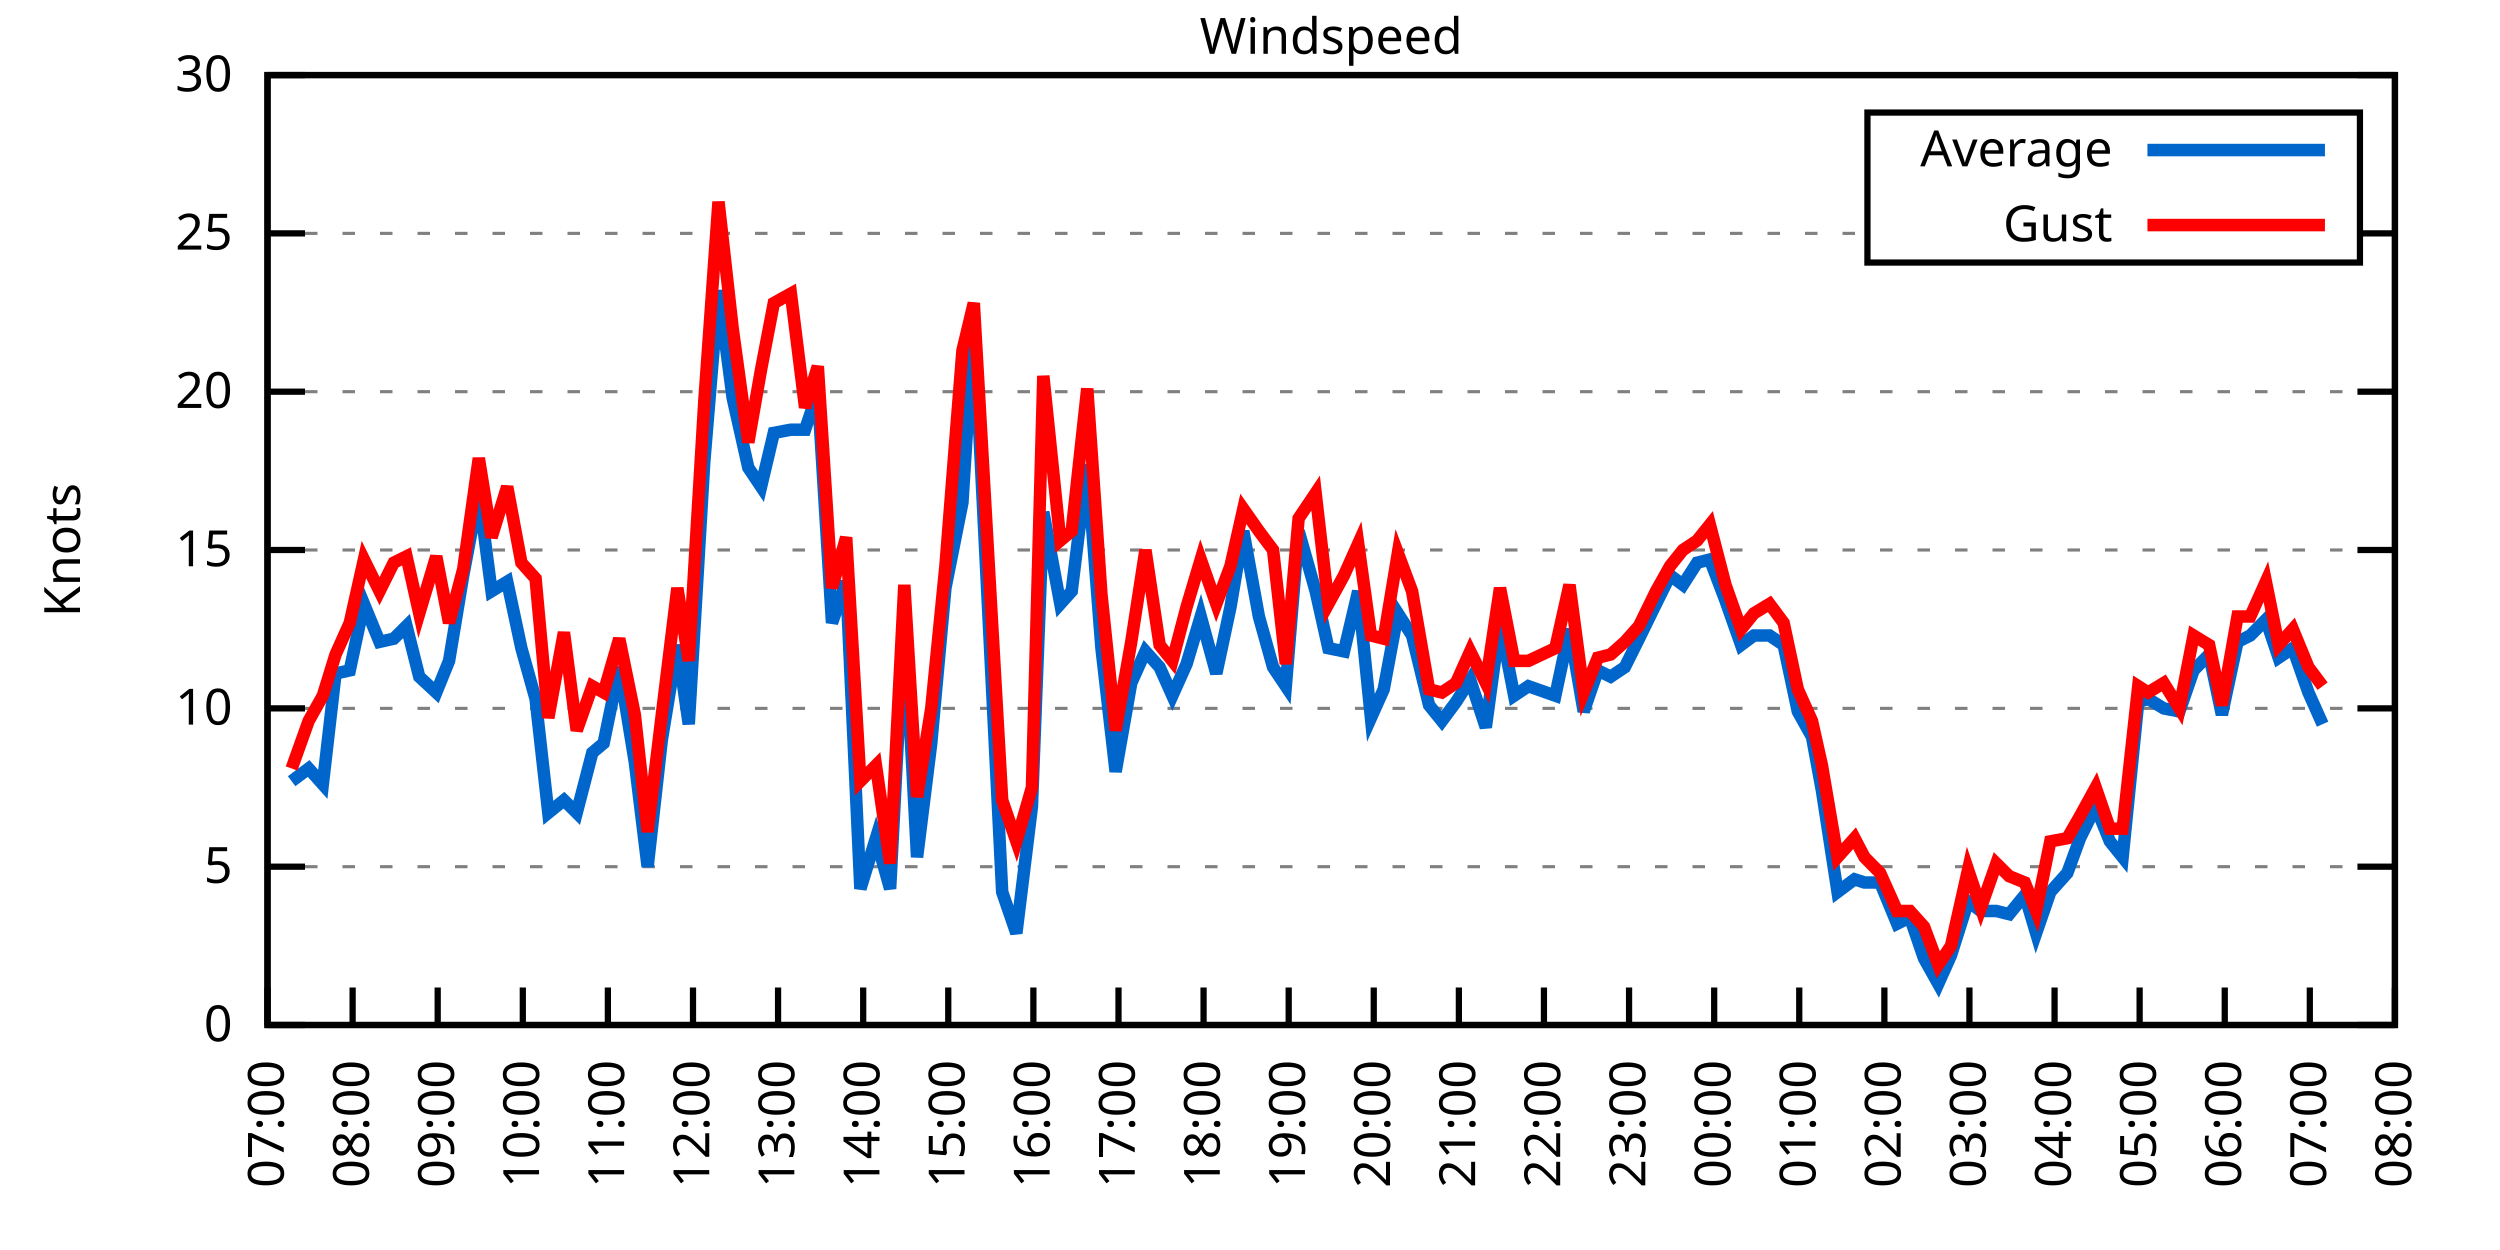
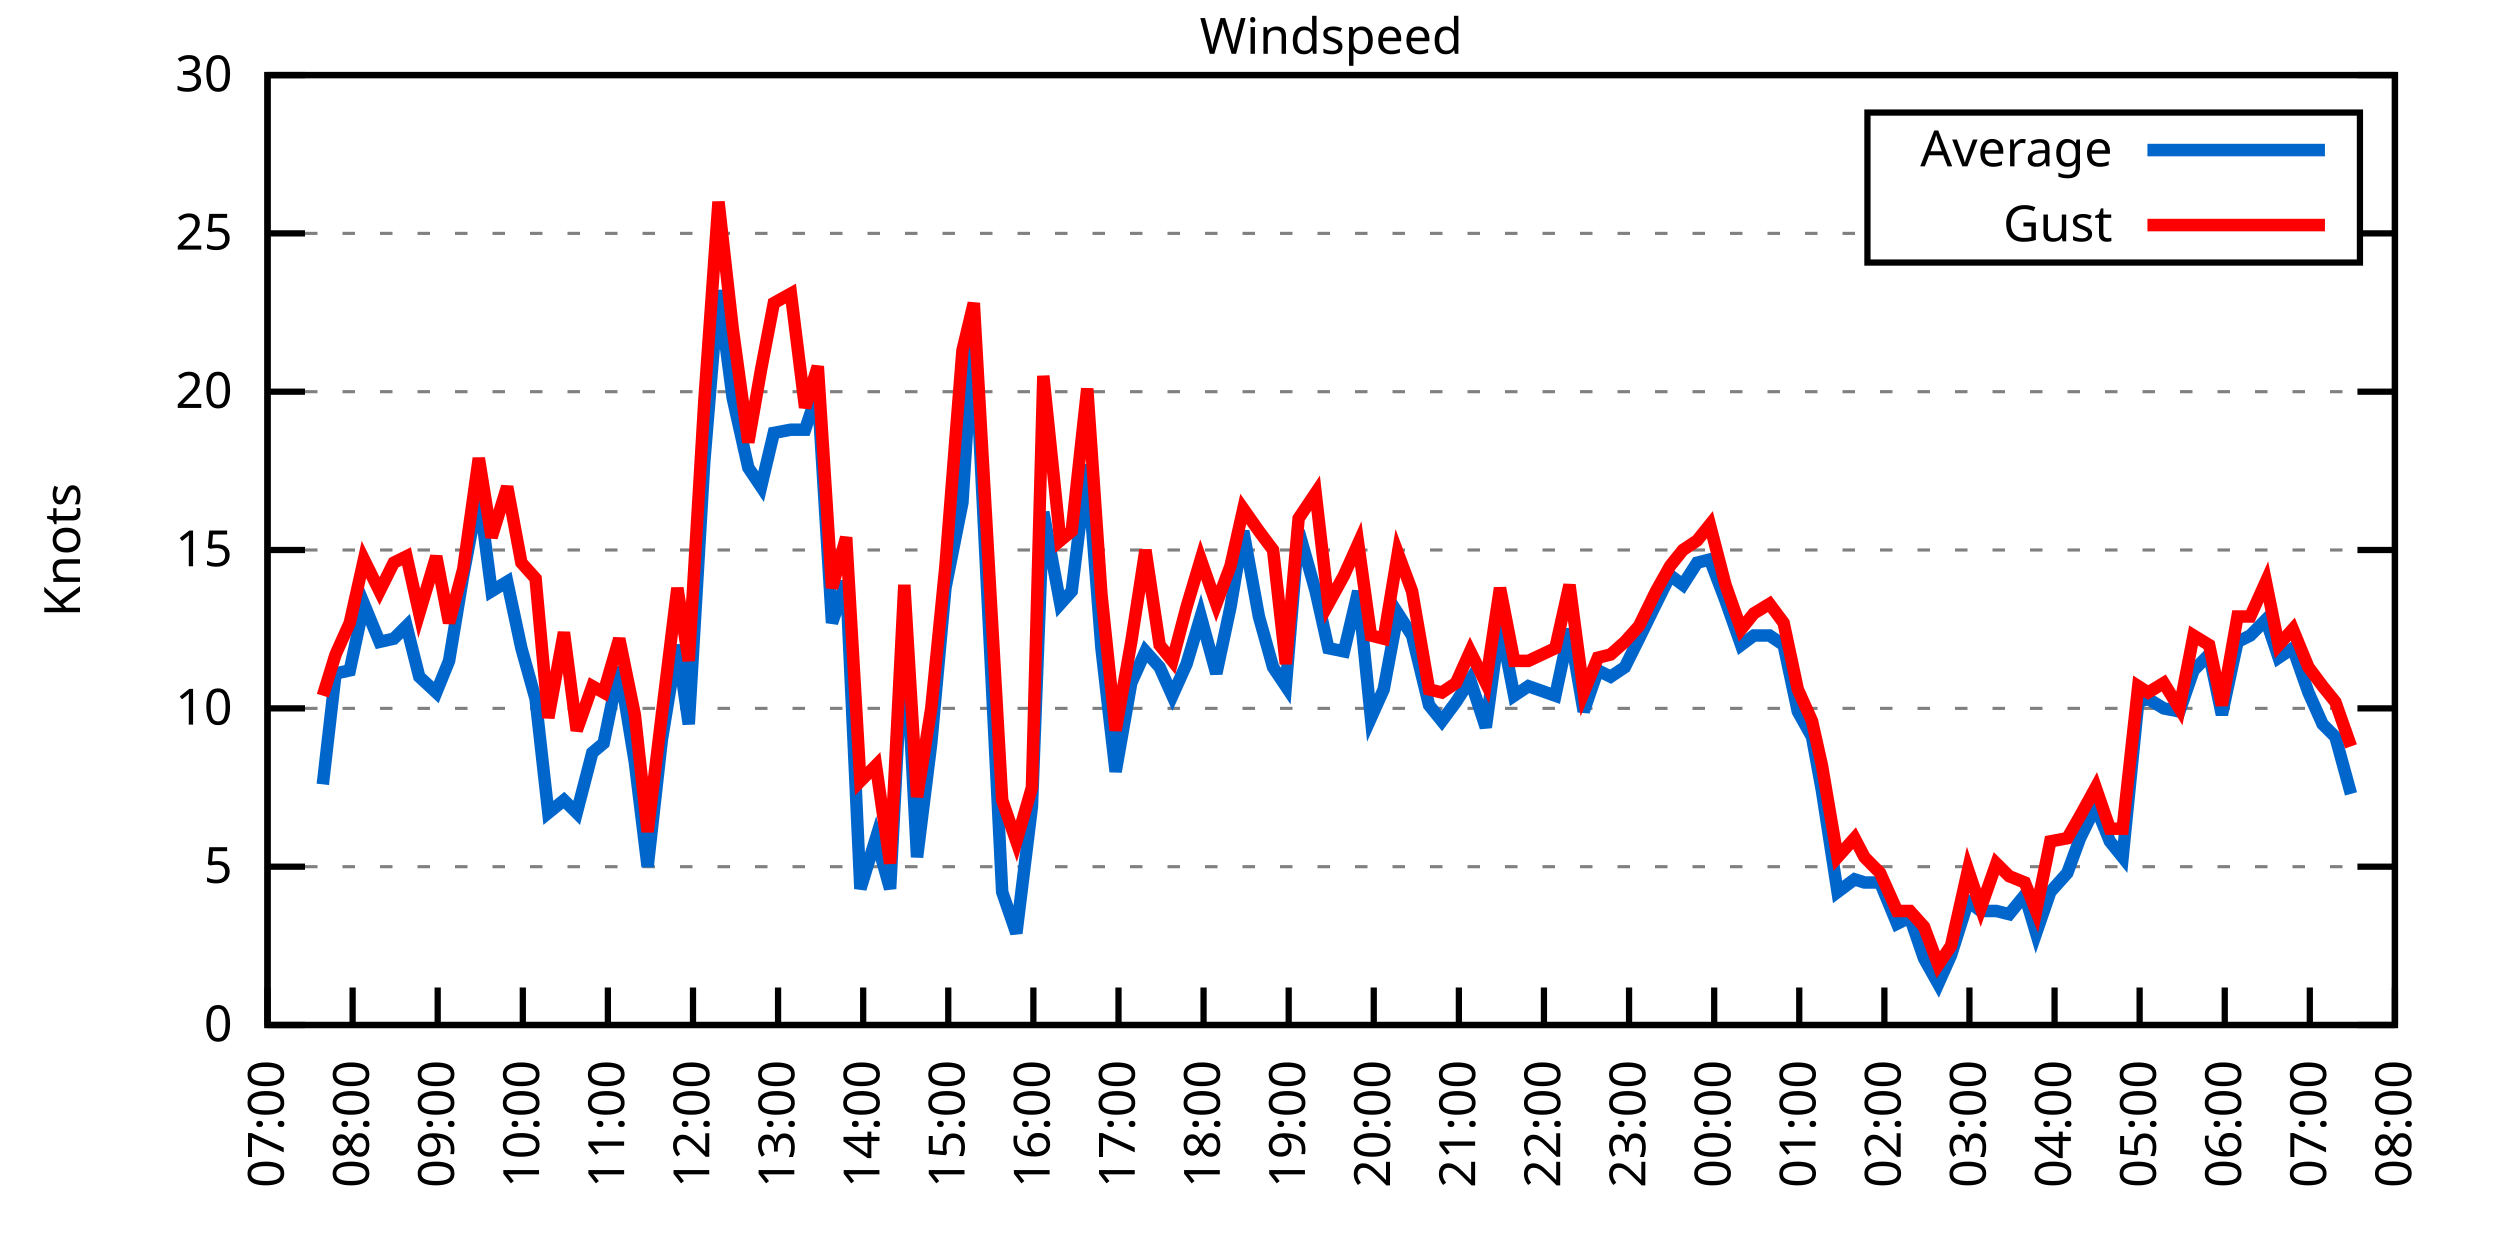
<svg xmlns="http://www.w3.org/2000/svg" xmlns:xlink="http://www.w3.org/1999/xlink" width="400" height="200" viewBox="0 0 400 200">
  <g id="gnuplot_canvas">
    <rect x="0" y="0" width="400" height="200" fill="none" />
    <defs>
      <circle id="gpDot" r="0.5" stroke-width="0.5" stroke="currentColor" />
      <path id="gpPt0" stroke-width="0.333" stroke="currentColor" d="M-1,0 h2 M0,-1 v2" />
      <path id="gpPt1" stroke-width="0.333" stroke="currentColor" d="M-1,-1 L1,1 M1,-1 L-1,1" />
      <path id="gpPt2" stroke-width="0.333" stroke="currentColor" d="M-1,0 L1,0 M0,-1 L0,1 M-1,-1 L1,1 M-1,1 L1,-1" />
      <rect id="gpPt3" stroke-width="0.333" stroke="currentColor" x="-1" y="-1" width="2" height="2" />
      <rect id="gpPt4" stroke-width="0.333" stroke="currentColor" fill="currentColor" x="-1" y="-1" width="2" height="2" />
      <circle id="gpPt5" stroke-width="0.333" stroke="currentColor" cx="0" cy="0" r="1" />
      <use xlink:href="#gpPt5" id="gpPt6" fill="currentColor" stroke="none" />
      <path id="gpPt7" stroke-width="0.333" stroke="currentColor" d="M0,-1.33 L-1.33,0.67 L1.33,0.67 z" />
      <use xlink:href="#gpPt7" id="gpPt8" fill="currentColor" stroke="none" />
      <use xlink:href="#gpPt7" id="gpPt9" stroke="currentColor" transform="rotate(180)" />
      <use xlink:href="#gpPt9" id="gpPt10" fill="currentColor" stroke="none" />
      <use xlink:href="#gpPt3" id="gpPt11" stroke="currentColor" transform="rotate(45)" />
      <use xlink:href="#gpPt11" id="gpPt12" fill="currentColor" stroke="none" />
      <path id="gpPt13" stroke-width="0.333" stroke="currentColor" d="M0,1.330 L1.265,0.411 L0.782,-1.067 L-0.782,-1.076 L-1.265,0.411 z" />
      <use xlink:href="#gpPt13" id="gpPt14" fill="currentColor" stroke="none" />
      <filter id="textbox" filterUnits="objectBoundingBox" x="0" y="0" height="1" width="1">
        <feFlood flood-color="white" flood-opacity="1" result="bgnd" />
        <feComposite in="SourceGraphic" in2="bgnd" operator="atop" />
      </filter>
      <filter id="greybox" filterUnits="objectBoundingBox" x="0" y="0" height="1" width="1">
        <feFlood flood-color="lightgrey" flood-opacity="1" result="grey" />
        <feComposite in="SourceGraphic" in2="grey" operator="atop" />
      </filter>
    </defs>
    <g fill="none" color="white" stroke="currentColor" stroke-width="1.00" stroke-linecap="butt" stroke-linejoin="miter">
</g>
    <g fill="none" color="black" stroke="currentColor" stroke-width="1.00" stroke-linecap="butt" stroke-linejoin="miter">
      <g stroke="none" shape-rendering="crispEdges">
        <polygon fill="rgb(255, 255, 255)" points="42.80,164.00 383.18,164.00 383.18,12.02 42.80,12.02 " />
      </g>
    </g>
    <g fill="none" color="black" stroke="currentColor" stroke-width="1.00" stroke-linecap="butt" stroke-linejoin="miter">
</g>
    <g fill="none" color="black" stroke="black" stroke-width="0.50" stroke-linecap="butt" stroke-linejoin="miter">
</g>
    <g fill="none" color="gray" stroke="currentColor" stroke-width="0.50" stroke-linecap="butt" stroke-linejoin="miter">
      <path stroke="gray" stroke-dasharray="2,4" class="gridline" d="M42.80,164.00 L383.19,164.00  " />
    </g>
    <g fill="none" color="gray" stroke="gray" stroke-width="1.00" stroke-linecap="butt" stroke-linejoin="miter">
</g>
    <g fill="none" color="black" stroke="currentColor" stroke-width="1.00" stroke-linecap="butt" stroke-linejoin="miter">
      <path stroke="black" d="M42.80,164.00 L48.80,164.00 M383.19,164.00 L377.19,164.00  " />
      <g transform="translate(37.20,166.60)" stroke="none" fill="black" font-family="Sans" font-size="8.00" text-anchor="end">
        <text>
          <tspan font-family="Sans"> 0</tspan>
        </text>
      </g>
    </g>
    <g fill="none" color="black" stroke="currentColor" stroke-width="1.00" stroke-linecap="butt" stroke-linejoin="miter">
</g>
    <g fill="none" color="black" stroke="black" stroke-width="0.50" stroke-linecap="butt" stroke-linejoin="miter">
</g>
    <g fill="none" color="gray" stroke="currentColor" stroke-width="0.50" stroke-linecap="butt" stroke-linejoin="miter">
      <path stroke="gray" stroke-dasharray="2,4" class="gridline" d="M42.80,138.67 L383.19,138.67  " />
    </g>
    <g fill="none" color="gray" stroke="gray" stroke-width="1.00" stroke-linecap="butt" stroke-linejoin="miter">
</g>
    <g fill="none" color="black" stroke="currentColor" stroke-width="1.00" stroke-linecap="butt" stroke-linejoin="miter">
      <path stroke="black" d="M42.80,138.67 L48.80,138.67 M383.19,138.67 L377.19,138.67  " />
      <g transform="translate(37.20,141.27)" stroke="none" fill="black" font-family="Sans" font-size="8.00" text-anchor="end">
        <text>
          <tspan font-family="Sans"> 5</tspan>
        </text>
      </g>
    </g>
    <g fill="none" color="black" stroke="currentColor" stroke-width="1.00" stroke-linecap="butt" stroke-linejoin="miter">
</g>
    <g fill="none" color="black" stroke="black" stroke-width="0.50" stroke-linecap="butt" stroke-linejoin="miter">
</g>
    <g fill="none" color="gray" stroke="currentColor" stroke-width="0.50" stroke-linecap="butt" stroke-linejoin="miter">
      <path stroke="gray" stroke-dasharray="2,4" class="gridline" d="M42.80,113.34 L383.19,113.34  " />
    </g>
    <g fill="none" color="gray" stroke="gray" stroke-width="1.00" stroke-linecap="butt" stroke-linejoin="miter">
</g>
    <g fill="none" color="black" stroke="currentColor" stroke-width="1.00" stroke-linecap="butt" stroke-linejoin="miter">
      <path stroke="black" d="M42.80,113.34 L48.80,113.34 M383.19,113.34 L377.19,113.34  " />
      <g transform="translate(37.20,115.94)" stroke="none" fill="black" font-family="Sans" font-size="8.00" text-anchor="end">
        <text>
          <tspan font-family="Sans"> 10</tspan>
        </text>
      </g>
    </g>
    <g fill="none" color="black" stroke="currentColor" stroke-width="1.00" stroke-linecap="butt" stroke-linejoin="miter">
</g>
    <g fill="none" color="black" stroke="black" stroke-width="0.50" stroke-linecap="butt" stroke-linejoin="miter">
</g>
    <g fill="none" color="gray" stroke="currentColor" stroke-width="0.50" stroke-linecap="butt" stroke-linejoin="miter">
      <path stroke="gray" stroke-dasharray="2,4" class="gridline" d="M42.80,88.00 L383.19,88.00  " />
    </g>
    <g fill="none" color="gray" stroke="gray" stroke-width="1.00" stroke-linecap="butt" stroke-linejoin="miter">
</g>
    <g fill="none" color="black" stroke="currentColor" stroke-width="1.00" stroke-linecap="butt" stroke-linejoin="miter">
      <path stroke="black" d="M42.80,88.00 L48.80,88.00 M383.19,88.00 L377.19,88.00  " />
      <g transform="translate(37.20,90.60)" stroke="none" fill="black" font-family="Sans" font-size="8.00" text-anchor="end">
        <text>
          <tspan font-family="Sans"> 15</tspan>
        </text>
      </g>
    </g>
    <g fill="none" color="black" stroke="currentColor" stroke-width="1.00" stroke-linecap="butt" stroke-linejoin="miter">
</g>
    <g fill="none" color="black" stroke="black" stroke-width="0.50" stroke-linecap="butt" stroke-linejoin="miter">
</g>
    <g fill="none" color="gray" stroke="currentColor" stroke-width="0.50" stroke-linecap="butt" stroke-linejoin="miter">
      <path stroke="gray" stroke-dasharray="2,4" class="gridline" d="M42.80,62.67 L383.19,62.67  " />
    </g>
    <g fill="none" color="gray" stroke="gray" stroke-width="1.00" stroke-linecap="butt" stroke-linejoin="miter">
</g>
    <g fill="none" color="black" stroke="currentColor" stroke-width="1.00" stroke-linecap="butt" stroke-linejoin="miter">
      <path stroke="black" d="M42.80,62.67 L48.80,62.67 M383.19,62.67 L377.19,62.67  " />
      <g transform="translate(37.20,65.27)" stroke="none" fill="black" font-family="Sans" font-size="8.00" text-anchor="end">
        <text>
          <tspan font-family="Sans"> 20</tspan>
        </text>
      </g>
    </g>
    <g fill="none" color="black" stroke="currentColor" stroke-width="1.00" stroke-linecap="butt" stroke-linejoin="miter">
</g>
    <g fill="none" color="black" stroke="black" stroke-width="0.50" stroke-linecap="butt" stroke-linejoin="miter">
</g>
    <g fill="none" color="gray" stroke="currentColor" stroke-width="0.50" stroke-linecap="butt" stroke-linejoin="miter">
      <path stroke="gray" stroke-dasharray="2,4" class="gridline" d="M42.80,37.34 L298.79,37.34 M377.59,37.34 L383.19,37.34  " />
    </g>
    <g fill="none" color="gray" stroke="gray" stroke-width="1.00" stroke-linecap="butt" stroke-linejoin="miter">
</g>
    <g fill="none" color="black" stroke="currentColor" stroke-width="1.00" stroke-linecap="butt" stroke-linejoin="miter">
      <path stroke="black" d="M42.80,37.34 L48.80,37.34 M383.19,37.34 L377.19,37.34  " />
      <g transform="translate(37.20,39.94)" stroke="none" fill="black" font-family="Sans" font-size="8.00" text-anchor="end">
        <text>
          <tspan font-family="Sans"> 25</tspan>
        </text>
      </g>
    </g>
    <g fill="none" color="black" stroke="currentColor" stroke-width="1.00" stroke-linecap="butt" stroke-linejoin="miter">
</g>
    <g fill="none" color="black" stroke="black" stroke-width="0.50" stroke-linecap="butt" stroke-linejoin="miter">
</g>
    <g fill="none" color="gray" stroke="currentColor" stroke-width="0.50" stroke-linecap="butt" stroke-linejoin="miter">
      <path stroke="gray" stroke-dasharray="2,4" class="gridline" d="M42.80,12.01 L383.19,12.01  " />
    </g>
    <g fill="none" color="gray" stroke="gray" stroke-width="1.00" stroke-linecap="butt" stroke-linejoin="miter">
</g>
    <g fill="none" color="black" stroke="currentColor" stroke-width="1.00" stroke-linecap="butt" stroke-linejoin="miter">
      <path stroke="black" d="M42.80,12.01 L48.80,12.01 M383.19,12.01 L377.19,12.01  " />
      <g transform="translate(37.20,14.61)" stroke="none" fill="black" font-family="Sans" font-size="8.00" text-anchor="end">
        <text>
          <tspan font-family="Sans"> 30</tspan>
        </text>
      </g>
    </g>
    <g fill="none" color="black" stroke="currentColor" stroke-width="1.00" stroke-linecap="butt" stroke-linejoin="miter">
      <path stroke="black" d="M42.80,164.00 L42.80,158.00  " />
      <g transform="translate(45.40,169.60) rotate(270.00)" stroke="none" fill="black" font-family="Sans" font-size="8.00" text-anchor="end">
        <text>
          <tspan font-family="Sans">07:00</tspan>
        </text>
      </g>
    </g>
    <g fill="none" color="black" stroke="currentColor" stroke-width="1.00" stroke-linecap="butt" stroke-linejoin="miter">
      <path stroke="black" d="M56.42,164.00 L56.42,158.00  " />
      <g transform="translate(59.02,169.60) rotate(270.00)" stroke="none" fill="black" font-family="Sans" font-size="8.00" text-anchor="end">
        <text>
          <tspan font-family="Sans">08:00</tspan>
        </text>
      </g>
    </g>
    <g fill="none" color="black" stroke="currentColor" stroke-width="1.00" stroke-linecap="butt" stroke-linejoin="miter">
      <path stroke="black" d="M70.03,164.00 L70.03,158.00  " />
      <g transform="translate(72.63,169.60) rotate(270.00)" stroke="none" fill="black" font-family="Sans" font-size="8.00" text-anchor="end">
        <text>
          <tspan font-family="Sans">09:00</tspan>
        </text>
      </g>
    </g>
    <g fill="none" color="black" stroke="currentColor" stroke-width="1.00" stroke-linecap="butt" stroke-linejoin="miter">
      <path stroke="black" d="M83.65,164.00 L83.65,158.00  " />
      <g transform="translate(86.25,169.60) rotate(270.00)" stroke="none" fill="black" font-family="Sans" font-size="8.00" text-anchor="end">
        <text>
          <tspan font-family="Sans">10:00</tspan>
        </text>
      </g>
    </g>
    <g fill="none" color="black" stroke="currentColor" stroke-width="1.00" stroke-linecap="butt" stroke-linejoin="miter">
      <path stroke="black" d="M97.26,164.00 L97.26,158.00  " />
      <g transform="translate(99.86,169.60) rotate(270.00)" stroke="none" fill="black" font-family="Sans" font-size="8.00" text-anchor="end">
        <text>
          <tspan font-family="Sans">11:00</tspan>
        </text>
      </g>
    </g>
    <g fill="none" color="black" stroke="currentColor" stroke-width="1.00" stroke-linecap="butt" stroke-linejoin="miter">
      <path stroke="black" d="M110.88,164.00 L110.88,158.00  " />
      <g transform="translate(113.48,169.60) rotate(270.00)" stroke="none" fill="black" font-family="Sans" font-size="8.00" text-anchor="end">
        <text>
          <tspan font-family="Sans">12:00</tspan>
        </text>
      </g>
    </g>
    <g fill="none" color="black" stroke="currentColor" stroke-width="1.00" stroke-linecap="butt" stroke-linejoin="miter">
      <path stroke="black" d="M124.49,164.00 L124.49,158.00  " />
      <g transform="translate(127.09,169.60) rotate(270.00)" stroke="none" fill="black" font-family="Sans" font-size="8.00" text-anchor="end">
        <text>
          <tspan font-family="Sans">13:00</tspan>
        </text>
      </g>
    </g>
    <g fill="none" color="black" stroke="currentColor" stroke-width="1.00" stroke-linecap="butt" stroke-linejoin="miter">
      <path stroke="black" d="M138.11,164.00 L138.11,158.00  " />
      <g transform="translate(140.71,169.60) rotate(270.00)" stroke="none" fill="black" font-family="Sans" font-size="8.00" text-anchor="end">
        <text>
          <tspan font-family="Sans">14:00</tspan>
        </text>
      </g>
    </g>
    <g fill="none" color="black" stroke="currentColor" stroke-width="1.00" stroke-linecap="butt" stroke-linejoin="miter">
      <path stroke="black" d="M151.72,164.00 L151.72,158.00  " />
      <g transform="translate(154.32,169.60) rotate(270.00)" stroke="none" fill="black" font-family="Sans" font-size="8.00" text-anchor="end">
        <text>
          <tspan font-family="Sans">15:00</tspan>
        </text>
      </g>
    </g>
    <g fill="none" color="black" stroke="currentColor" stroke-width="1.00" stroke-linecap="butt" stroke-linejoin="miter">
      <path stroke="black" d="M165.34,164.00 L165.34,158.00  " />
      <g transform="translate(167.94,169.60) rotate(270.00)" stroke="none" fill="black" font-family="Sans" font-size="8.00" text-anchor="end">
        <text>
          <tspan font-family="Sans">16:00</tspan>
        </text>
      </g>
    </g>
    <g fill="none" color="black" stroke="currentColor" stroke-width="1.00" stroke-linecap="butt" stroke-linejoin="miter">
      <path stroke="black" d="M178.96,164.00 L178.96,158.00  " />
      <g transform="translate(181.56,169.60) rotate(270.00)" stroke="none" fill="black" font-family="Sans" font-size="8.00" text-anchor="end">
        <text>
          <tspan font-family="Sans">17:00</tspan>
        </text>
      </g>
    </g>
    <g fill="none" color="black" stroke="currentColor" stroke-width="1.00" stroke-linecap="butt" stroke-linejoin="miter">
      <path stroke="black" d="M192.57,164.00 L192.57,158.00  " />
      <g transform="translate(195.17,169.60) rotate(270.00)" stroke="none" fill="black" font-family="Sans" font-size="8.00" text-anchor="end">
        <text>
          <tspan font-family="Sans">18:00</tspan>
        </text>
      </g>
    </g>
    <g fill="none" color="black" stroke="currentColor" stroke-width="1.00" stroke-linecap="butt" stroke-linejoin="miter">
      <path stroke="black" d="M206.19,164.00 L206.19,158.00  " />
      <g transform="translate(208.79,169.60) rotate(270.00)" stroke="none" fill="black" font-family="Sans" font-size="8.00" text-anchor="end">
        <text>
          <tspan font-family="Sans">19:00</tspan>
        </text>
      </g>
    </g>
    <g fill="none" color="black" stroke="currentColor" stroke-width="1.00" stroke-linecap="butt" stroke-linejoin="miter">
      <path stroke="black" d="M219.80,164.00 L219.80,158.00  " />
      <g transform="translate(222.40,169.60) rotate(270.00)" stroke="none" fill="black" font-family="Sans" font-size="8.00" text-anchor="end">
        <text>
          <tspan font-family="Sans">20:00</tspan>
        </text>
      </g>
    </g>
    <g fill="none" color="black" stroke="currentColor" stroke-width="1.00" stroke-linecap="butt" stroke-linejoin="miter">
      <path stroke="black" d="M233.42,164.00 L233.42,158.00  " />
      <g transform="translate(236.02,169.60) rotate(270.00)" stroke="none" fill="black" font-family="Sans" font-size="8.00" text-anchor="end">
        <text>
          <tspan font-family="Sans">21:00</tspan>
        </text>
      </g>
    </g>
    <g fill="none" color="black" stroke="currentColor" stroke-width="1.00" stroke-linecap="butt" stroke-linejoin="miter">
      <path stroke="black" d="M247.03,164.00 L247.03,158.00  " />
      <g transform="translate(249.63,169.60) rotate(270.00)" stroke="none" fill="black" font-family="Sans" font-size="8.00" text-anchor="end">
        <text>
          <tspan font-family="Sans">22:00</tspan>
        </text>
      </g>
    </g>
    <g fill="none" color="black" stroke="currentColor" stroke-width="1.00" stroke-linecap="butt" stroke-linejoin="miter">
      <path stroke="black" d="M260.65,164.00 L260.65,158.00  " />
      <g transform="translate(263.25,169.60) rotate(270.00)" stroke="none" fill="black" font-family="Sans" font-size="8.00" text-anchor="end">
        <text>
          <tspan font-family="Sans">23:00</tspan>
        </text>
      </g>
    </g>
    <g fill="none" color="black" stroke="currentColor" stroke-width="1.00" stroke-linecap="butt" stroke-linejoin="miter">
      <path stroke="black" d="M274.27,164.00 L274.27,158.00  " />
      <g transform="translate(276.87,169.60) rotate(270.00)" stroke="none" fill="black" font-family="Sans" font-size="8.00" text-anchor="end">
        <text>
          <tspan font-family="Sans">00:00</tspan>
        </text>
      </g>
    </g>
    <g fill="none" color="black" stroke="currentColor" stroke-width="1.00" stroke-linecap="butt" stroke-linejoin="miter">
      <path stroke="black" d="M287.88,164.00 L287.88,158.00  " />
      <g transform="translate(290.48,169.60) rotate(270.00)" stroke="none" fill="black" font-family="Sans" font-size="8.00" text-anchor="end">
        <text>
          <tspan font-family="Sans">01:00</tspan>
        </text>
      </g>
    </g>
    <g fill="none" color="black" stroke="currentColor" stroke-width="1.00" stroke-linecap="butt" stroke-linejoin="miter">
      <path stroke="black" d="M301.50,164.00 L301.50,158.00  " />
      <g transform="translate(304.10,169.60) rotate(270.00)" stroke="none" fill="black" font-family="Sans" font-size="8.00" text-anchor="end">
        <text>
          <tspan font-family="Sans">02:00</tspan>
        </text>
      </g>
    </g>
    <g fill="none" color="black" stroke="currentColor" stroke-width="1.00" stroke-linecap="butt" stroke-linejoin="miter">
      <path stroke="black" d="M315.11,164.00 L315.11,158.00  " />
      <g transform="translate(317.71,169.60) rotate(270.00)" stroke="none" fill="black" font-family="Sans" font-size="8.00" text-anchor="end">
        <text>
          <tspan font-family="Sans">03:00</tspan>
        </text>
      </g>
    </g>
    <g fill="none" color="black" stroke="currentColor" stroke-width="1.00" stroke-linecap="butt" stroke-linejoin="miter">
      <path stroke="black" d="M328.73,164.00 L328.73,158.00  " />
      <g transform="translate(331.33,169.60) rotate(270.00)" stroke="none" fill="black" font-family="Sans" font-size="8.00" text-anchor="end">
        <text>
          <tspan font-family="Sans">04:00</tspan>
        </text>
      </g>
    </g>
    <g fill="none" color="black" stroke="currentColor" stroke-width="1.00" stroke-linecap="butt" stroke-linejoin="miter">
      <path stroke="black" d="M342.34,164.00 L342.34,158.00  " />
      <g transform="translate(344.94,169.60) rotate(270.00)" stroke="none" fill="black" font-family="Sans" font-size="8.00" text-anchor="end">
        <text>
          <tspan font-family="Sans">05:00</tspan>
        </text>
      </g>
    </g>
    <g fill="none" color="black" stroke="currentColor" stroke-width="1.00" stroke-linecap="butt" stroke-linejoin="miter">
      <path stroke="black" d="M355.96,164.00 L355.96,158.00  " />
      <g transform="translate(358.56,169.60) rotate(270.00)" stroke="none" fill="black" font-family="Sans" font-size="8.00" text-anchor="end">
        <text>
          <tspan font-family="Sans">06:00</tspan>
        </text>
      </g>
    </g>
    <g fill="none" color="black" stroke="currentColor" stroke-width="1.00" stroke-linecap="butt" stroke-linejoin="miter">
      <path stroke="black" d="M369.57,164.00 L369.57,158.00  " />
      <g transform="translate(372.17,169.60) rotate(270.00)" stroke="none" fill="black" font-family="Sans" font-size="8.00" text-anchor="end">
        <text>
          <tspan font-family="Sans">07:00</tspan>
        </text>
      </g>
    </g>
    <g fill="none" color="black" stroke="currentColor" stroke-width="1.00" stroke-linecap="butt" stroke-linejoin="miter">
      <path stroke="black" d="M383.19,164.00 L383.19,158.00  " />
      <g transform="translate(385.79,169.60) rotate(270.00)" stroke="none" fill="black" font-family="Sans" font-size="8.00" text-anchor="end">
        <text>
          <tspan font-family="Sans">08:00</tspan>
        </text>
      </g>
    </g>
    <g fill="none" color="black" stroke="currentColor" stroke-width="1.00" stroke-linecap="butt" stroke-linejoin="miter">
</g>
    <g fill="none" color="black" stroke="currentColor" stroke-width="1.00" stroke-linecap="butt" stroke-linejoin="miter">
      <path stroke="black" d="M42.80,12.01 L42.80,164.00 L383.19,164.00 L383.19,12.01 L42.80,12.01 Z  " />
    </g>
    <g fill="none" color="black" stroke="currentColor" stroke-width="1.00" stroke-linecap="butt" stroke-linejoin="miter">
</g>
    <g fill="none" color="black" stroke="currentColor" stroke-width="1.00" stroke-linecap="butt" stroke-linejoin="miter">
      <path stroke="black" d="M298.79,42.01 L298.79,18.01 L377.59,18.01 L377.59,42.01 L298.79,42.01 Z  " />
    </g>
    <g id="Windspeed_plot_1">
      <g fill="none" color="white" stroke="black" stroke-width="2.00" stroke-linecap="butt" stroke-linejoin="miter">
</g>
      <g fill="none" color="black" stroke="currentColor" stroke-width="2.00" stroke-linecap="butt" stroke-linejoin="miter">
        <g transform="translate(337.99,26.61)" stroke="none" fill="black" font-family="Sans" font-size="8.00" text-anchor="end">
          <text>
            <tspan font-family="Sans">Average</tspan>
          </text>
        </g>
      </g>
      <g fill="none" color="black" stroke="currentColor" stroke-width="2.00" stroke-linecap="butt" stroke-linejoin="miter">
-         <path stroke="rgb(  0, 102, 204)" d="M343.59,24.01 L371.99,24.01 M46.66,124.99 L49.38,122.96 L51.65,125.50 L53.69,107.76 L55.96,107.26 L58.23,96.62   L60.73,102.70 L63.00,102.19 L65.04,100.16 L67.08,108.27 L69.80,110.80 L71.85,105.74 L74.12,92.06 L76.61,78.89   L78.65,94.59 L81.15,93.07 L83.42,103.71 L85.69,111.82 L87.73,130.06 L90.23,128.03 L92.27,130.06 L94.77,120.43   L96.58,118.91 L99.08,106.75 L101.57,121.95 L103.62,138.67 L105.89,118.40 L108.38,103.20 L110.20,115.87 L112.69,73.82   L114.96,46.46 L117.23,63.69 L119.73,74.83 L121.77,77.87 L123.81,69.26 L126.54,68.75 L128.81,68.75 L130.85,62.67   L133.12,99.66 L135.39,93.07 L137.66,142.21 L140.15,134.11 L142.42,142.21 L144.69,98.64 L146.73,137.15 L149.00,118.91   L151.27,94.08 L153.99,80.41 L155.81,51.53 L160.35,142.72 L162.62,149.31 L165.11,129.04 L166.93,81.93 L169.65,96.62   L171.47,94.59 L173.96,74.33 L176.23,103.71 L178.50,123.47 L181.00,109.28 L183.27,104.22 L185.54,106.75 L187.58,111.31   L189.85,106.24 L192.12,98.64 L194.61,107.76 L196.88,97.12 L198.93,84.97 L201.42,98.64 L203.69,106.75 L205.73,109.79   L207.78,84.97 L210.50,94.59 L212.54,103.71 L215.04,104.22 L217.31,94.59 L219.35,114.86 L221.39,110.30 L223.66,98.14   L225.93,101.68 L228.65,112.83 L230.70,115.36 L232.96,112.32 L235.23,108.78 L237.73,116.38 L240.00,99.66 L242.27,111.31   L244.54,109.79 L248.85,111.31 L251.12,100.67 L253.39,113.84 L255.66,107.26 L257.70,108.27 L259.97,106.75 L262.24,102.19   L264.96,96.62 L267.23,92.06 L269.27,93.58 L271.54,90.03 L273.58,89.52 L276.08,96.11 L278.58,103.20 L280.62,101.68   L283.12,101.68 L285.38,103.20 L287.65,113.84 L289.92,117.90 L291.51,126.51 L294.01,142.72 L296.73,140.69 L298.32,141.20   L300.82,141.20 L303.54,147.79 L305.58,146.77 L307.85,153.36 L310.12,157.41 L312.16,152.85 L314.89,144.24 L316.93,145.76   L319.42,145.76 L321.47,146.27 L323.96,143.23 L325.78,149.31 L328.05,142.72 L330.77,139.68 L332.81,134.11 L335.31,129.04   L337.58,134.62 L339.62,137.15 L342.12,112.32 L343.70,111.82 L346.20,113.34 L348.70,113.84 L350.97,107.26 L353.46,104.72   L355.50,114.35 L358.00,102.70 L360.04,101.68 L362.54,99.15 L364.58,105.23 L366.85,103.71 L369.35,110.80 L371.62,115.87    " />
+         <path stroke="rgb(  0, 102, 204)" d="M343.59,24.01 L371.99,24.01 M51.65,125.50 L53.69,107.76 L55.96,107.26 L58.23,96.62 L60.73,102.70 L63.00,102.19   L65.04,100.16 L67.08,108.27 L69.80,110.80 L71.85,105.74 L74.12,92.06 L76.61,78.89 L78.65,94.59 L81.15,93.07   L83.42,103.71 L85.69,111.82 L87.73,130.06 L90.23,128.03 L92.27,130.06 L94.77,120.43 L96.58,118.91 L99.08,106.75   L101.57,121.95 L103.62,138.67 L105.89,118.40 L108.38,103.20 L110.20,115.87 L112.69,73.82 L114.96,46.46 L117.23,63.69   L119.73,74.83 L121.77,77.87 L123.81,69.26 L126.54,68.75 L128.81,68.75 L130.85,62.67 L133.12,99.66 L135.39,93.07   L137.66,142.21 L140.15,134.11 L142.42,142.21 L144.69,98.64 L146.73,137.15 L149.00,118.91 L151.27,94.08 L153.99,80.41   L155.81,51.53 L160.35,142.72 L162.62,149.31 L165.11,129.04 L166.93,81.93 L169.65,96.62 L171.47,94.59 L173.96,74.33   L176.23,103.71 L178.50,123.47 L181.00,109.28 L183.27,104.22 L185.54,106.75 L187.58,111.31 L189.85,106.24 L192.12,98.64   L194.61,107.76 L196.88,97.12 L198.93,84.97 L201.42,98.64 L203.69,106.75 L205.73,109.79 L207.78,84.97 L210.50,94.59   L212.54,103.71 L215.04,104.22 L217.31,94.59 L219.35,114.86 L221.39,110.30 L223.66,98.14 L225.93,101.68 L228.65,112.83   L230.70,115.36 L232.96,112.32 L235.23,108.78 L237.73,116.38 L240.00,99.66 L242.27,111.31 L244.54,109.79 L248.85,111.31   L251.12,100.67 L253.39,113.84 L255.66,107.26 L257.70,108.27 L259.97,106.75 L262.24,102.19 L264.96,96.62 L267.23,92.06   L269.27,93.58 L271.54,90.03 L273.58,89.52 L276.08,96.11 L278.58,103.20 L280.62,101.68 L283.12,101.68 L285.38,103.20   L287.65,113.84 L289.92,117.90 L291.51,126.51 L294.01,142.72 L296.73,140.69 L298.32,141.20 L300.82,141.20 L303.54,147.79   L305.58,146.77 L307.85,153.36 L310.12,157.41 L312.16,152.85 L314.89,144.24 L316.93,145.76 L319.42,145.76 L321.47,146.27   L323.96,143.23 L325.78,149.31 L328.05,142.72 L330.77,139.68 L332.81,134.11 L335.31,129.04 L337.58,134.62 L339.62,137.15   L342.12,112.32 L343.70,111.82 L346.20,113.34 L348.70,113.84 L350.97,107.26 L353.46,104.72 L355.50,114.35 L358.00,102.70   L360.04,101.68 L362.54,99.15 L364.58,105.23 L366.85,103.71 L369.35,110.80 L371.62,115.87 L373.66,117.90 L376.16,127.02    " />
      </g>
    </g>
    <g id="Windspeed_plot_2">
      <g fill="none" color="black" stroke="currentColor" stroke-width="2.00" stroke-linecap="butt" stroke-linejoin="miter">
        <g transform="translate(337.99,38.61)" stroke="none" fill="black" font-family="Sans" font-size="8.00" text-anchor="end">
          <text>
            <tspan font-family="Sans">Gust</tspan>
          </text>
        </g>
      </g>
      <g fill="none" color="black" stroke="currentColor" stroke-width="2.00" stroke-linecap="butt" stroke-linejoin="miter">
-         <path stroke="rgb(255,   0,   0)" d="M343.59,36.01 L371.99,36.01 M46.66,122.96 L49.38,115.36 L51.65,111.31 L53.69,104.72 L55.96,99.66 L58.23,89.52   L60.73,94.59 L63.00,90.03 L65.04,89.02 L67.08,98.14 L69.80,89.02 L71.85,99.66 L74.12,91.04 L76.61,73.31   L78.65,85.98 L81.15,77.87 L83.42,90.03 L85.69,92.56 L87.73,114.86 L90.23,101.18 L92.27,116.88 L94.77,109.79   L96.58,110.80 L99.08,102.19 L101.57,114.35 L103.62,133.10 L105.89,114.35 L108.38,94.08 L110.20,105.74 L112.69,64.19   L114.96,32.28 L117.23,52.54 L119.73,70.78 L121.77,59.13 L123.81,48.49 L126.54,46.97 L128.81,65.21 L130.85,58.62   L133.12,94.08 L135.39,85.98 L137.66,124.99 L140.15,122.46 L142.42,138.16 L144.69,93.58 L146.73,127.52 L149.00,113.34   L151.27,90.54 L153.99,56.09 L155.81,48.49 L160.35,128.03 L162.62,134.62 L165.11,126.00 L166.93,60.14 L169.65,86.49   L171.47,84.97 L173.96,62.17 L176.23,95.10 L178.50,116.88 L181.00,102.70 L183.27,88.00 L185.54,103.20 L187.58,105.74   L189.85,97.12 L192.12,89.52 L194.61,96.62 L196.88,90.54 L198.93,81.42 L201.42,84.97 L203.69,88.00 L205.73,106.24   L207.78,82.94 L210.50,78.89 L212.54,96.62 L215.04,92.06 L217.31,86.99 L219.35,101.68 L221.39,102.19 L223.66,88.51   L225.93,94.59 L228.65,110.30 L230.70,110.80 L232.96,109.28 L235.23,104.22 L237.73,109.28 L240.00,94.08 L242.27,105.74   L244.54,105.74 L248.85,103.71 L251.12,93.58 L253.39,110.80 L255.66,105.23 L257.70,104.72 L259.97,102.70 L262.24,100.16   L264.96,94.59 L267.23,90.54 L269.27,88.00 L271.54,86.49 L273.58,83.95 L276.08,93.58 L278.58,100.67 L280.62,98.14   L283.12,96.62 L285.38,99.66 L287.65,110.30 L289.92,115.36 L291.51,122.46 L294.01,137.15 L296.73,134.11 L298.32,137.15   L300.82,139.68 L303.54,145.76 L305.58,145.76 L307.85,148.29 L310.12,154.37 L312.16,151.33 L314.89,139.17 L316.93,145.25   L319.42,138.16 L321.47,140.19 L323.96,141.20 L325.78,145.76 L328.05,134.62 L330.77,134.11 L332.81,130.56 L335.31,126.00   L337.58,132.59 L339.62,132.59 L342.12,109.79 L343.70,110.80 L346.20,109.28 L348.70,113.34 L350.97,101.68 L353.46,103.20   L355.50,112.83 L358.00,98.64 L360.04,98.64 L362.54,93.07 L364.58,103.20 L366.85,100.67 L369.35,106.75 L371.62,109.79    " />
+         <path stroke="rgb(255,   0,   0)" d="M343.59,36.01 L371.99,36.01 M51.65,111.31 L53.69,104.72 L55.96,99.66 L58.23,89.52 L60.73,94.59 L63.00,90.03   L65.04,89.02 L67.08,98.14 L69.80,89.02 L71.85,99.66 L74.12,91.04 L76.61,73.31 L78.65,85.98 L81.15,77.87   L83.42,90.03 L85.69,92.56 L87.73,114.86 L90.23,101.18 L92.27,116.88 L94.77,109.79 L96.58,110.80 L99.08,102.19   L101.57,114.35 L103.62,133.10 L105.89,114.35 L108.38,94.08 L110.20,105.74 L112.69,64.19 L114.96,32.28 L117.23,52.54   L119.73,70.78 L121.77,59.13 L123.81,48.49 L126.54,46.97 L128.81,65.21 L130.85,58.62 L133.12,94.08 L135.39,85.98   L137.66,124.99 L140.15,122.46 L142.42,138.16 L144.69,93.58 L146.73,127.52 L149.00,113.34 L151.27,90.54 L153.99,56.09   L155.81,48.49 L160.35,128.03 L162.62,134.62 L165.11,126.00 L166.93,60.14 L169.65,86.49 L171.47,84.97 L173.96,62.17   L176.23,95.10 L178.50,116.88 L181.00,102.70 L183.27,88.00 L185.54,103.20 L187.58,105.74 L189.85,97.12 L192.12,89.52   L194.61,96.62 L196.88,90.54 L198.93,81.42 L201.42,84.97 L203.69,88.00 L205.73,106.24 L207.78,82.94 L210.50,78.89   L212.54,96.62 L215.04,92.06 L217.31,86.99 L219.35,101.68 L221.39,102.19 L223.66,88.51 L225.93,94.59 L228.65,110.30   L230.70,110.80 L232.96,109.28 L235.23,104.22 L237.73,109.28 L240.00,94.08 L242.27,105.74 L244.54,105.74 L248.85,103.71   L251.12,93.58 L253.39,110.80 L255.66,105.23 L257.70,104.72 L259.97,102.70 L262.24,100.16 L264.96,94.59 L267.23,90.54   L269.27,88.00 L271.54,86.49 L273.58,83.95 L276.08,93.58 L278.58,100.67 L280.62,98.14 L283.12,96.62 L285.38,99.66   L287.65,110.30 L289.92,115.36 L291.51,122.46 L294.01,137.15 L296.73,134.11 L298.32,137.15 L300.82,139.68 L303.54,145.76   L305.58,145.76 L307.85,148.29 L310.12,154.37 L312.16,151.33 L314.89,139.17 L316.93,145.25 L319.42,138.16 L321.47,140.19   L323.96,141.20 L325.78,145.76 L328.05,134.62 L330.77,134.11 L332.81,130.56 L335.31,126.00 L337.58,132.59 L339.62,132.59   L342.12,109.79 L343.70,110.80 L346.20,109.28 L348.70,113.34 L350.97,101.68 L353.46,103.20 L355.50,112.83 L358.00,98.64   L360.04,98.64 L362.54,93.07 L364.58,103.20 L366.85,100.67 L369.35,106.75 L371.62,109.79 L373.66,112.32 L376.16,119.42    " />
      </g>
    </g>
    <g fill="none" color="black" stroke="currentColor" stroke-width="2.00" stroke-linecap="butt" stroke-linejoin="miter">
</g>
    <g fill="none" color="black" stroke="black" stroke-width="1.00" stroke-linecap="butt" stroke-linejoin="miter">
</g>
    <g fill="none" color="black" stroke="currentColor" stroke-width="1.00" stroke-linecap="butt" stroke-linejoin="miter">
      <path stroke="black" d="M42.80,12.01 L42.80,164.00 L383.19,164.00 L383.19,12.01 L42.80,12.01 Z  " />
      <g transform="translate(12.80,88.01) rotate(270.00)" stroke="none" fill="black" font-family="Sans" font-size="8.00" text-anchor="middle">
        <text>
          <tspan font-family="Sans">Knots</tspan>
        </text>
      </g>
    </g>
    <g fill="none" color="black" stroke="currentColor" stroke-width="1.00" stroke-linecap="butt" stroke-linejoin="miter">
</g>
    <g fill="none" color="black" stroke="currentColor" stroke-width="1.00" stroke-linecap="butt" stroke-linejoin="miter">
      <g transform="translate(212.99,8.61)" stroke="none" fill="black" font-family="Sans" font-size="8.00" text-anchor="middle">
        <text>
          <tspan font-family="Sans">Windspeed</tspan>
        </text>
      </g>
    </g>
    <g fill="none" color="black" stroke="currentColor" stroke-width="1.00" stroke-linecap="butt" stroke-linejoin="miter">
</g>
  </g>
</svg>
